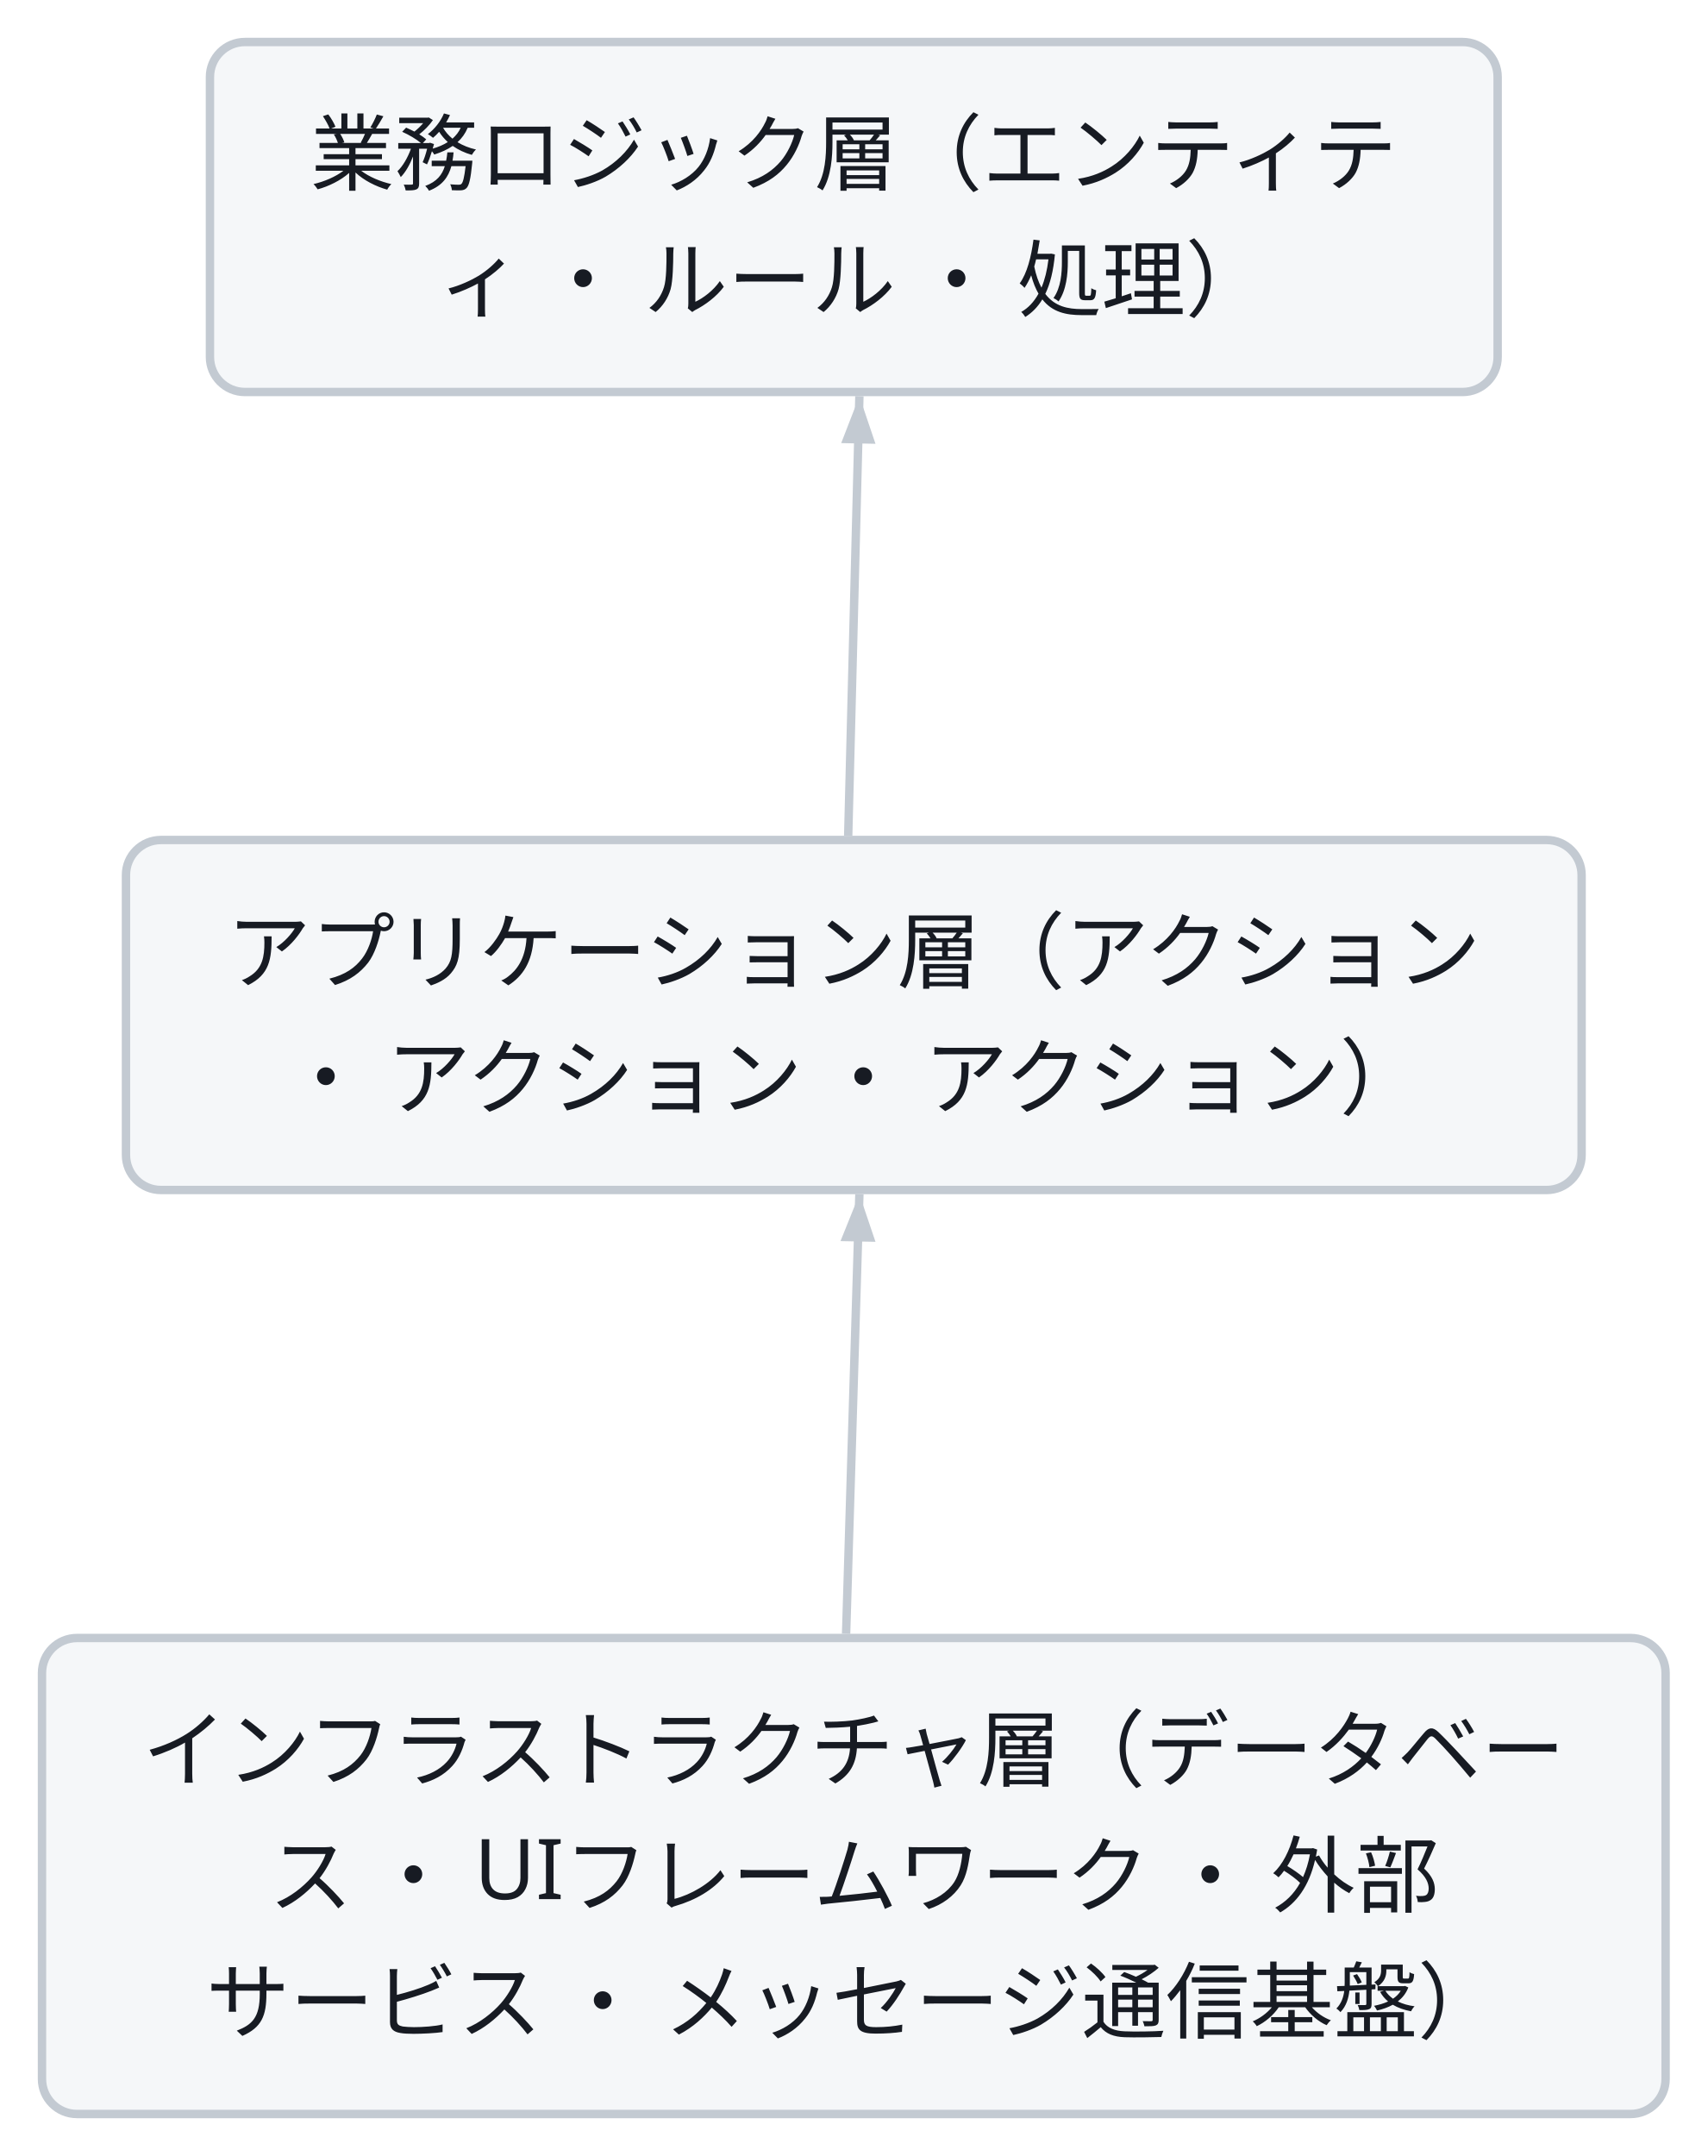
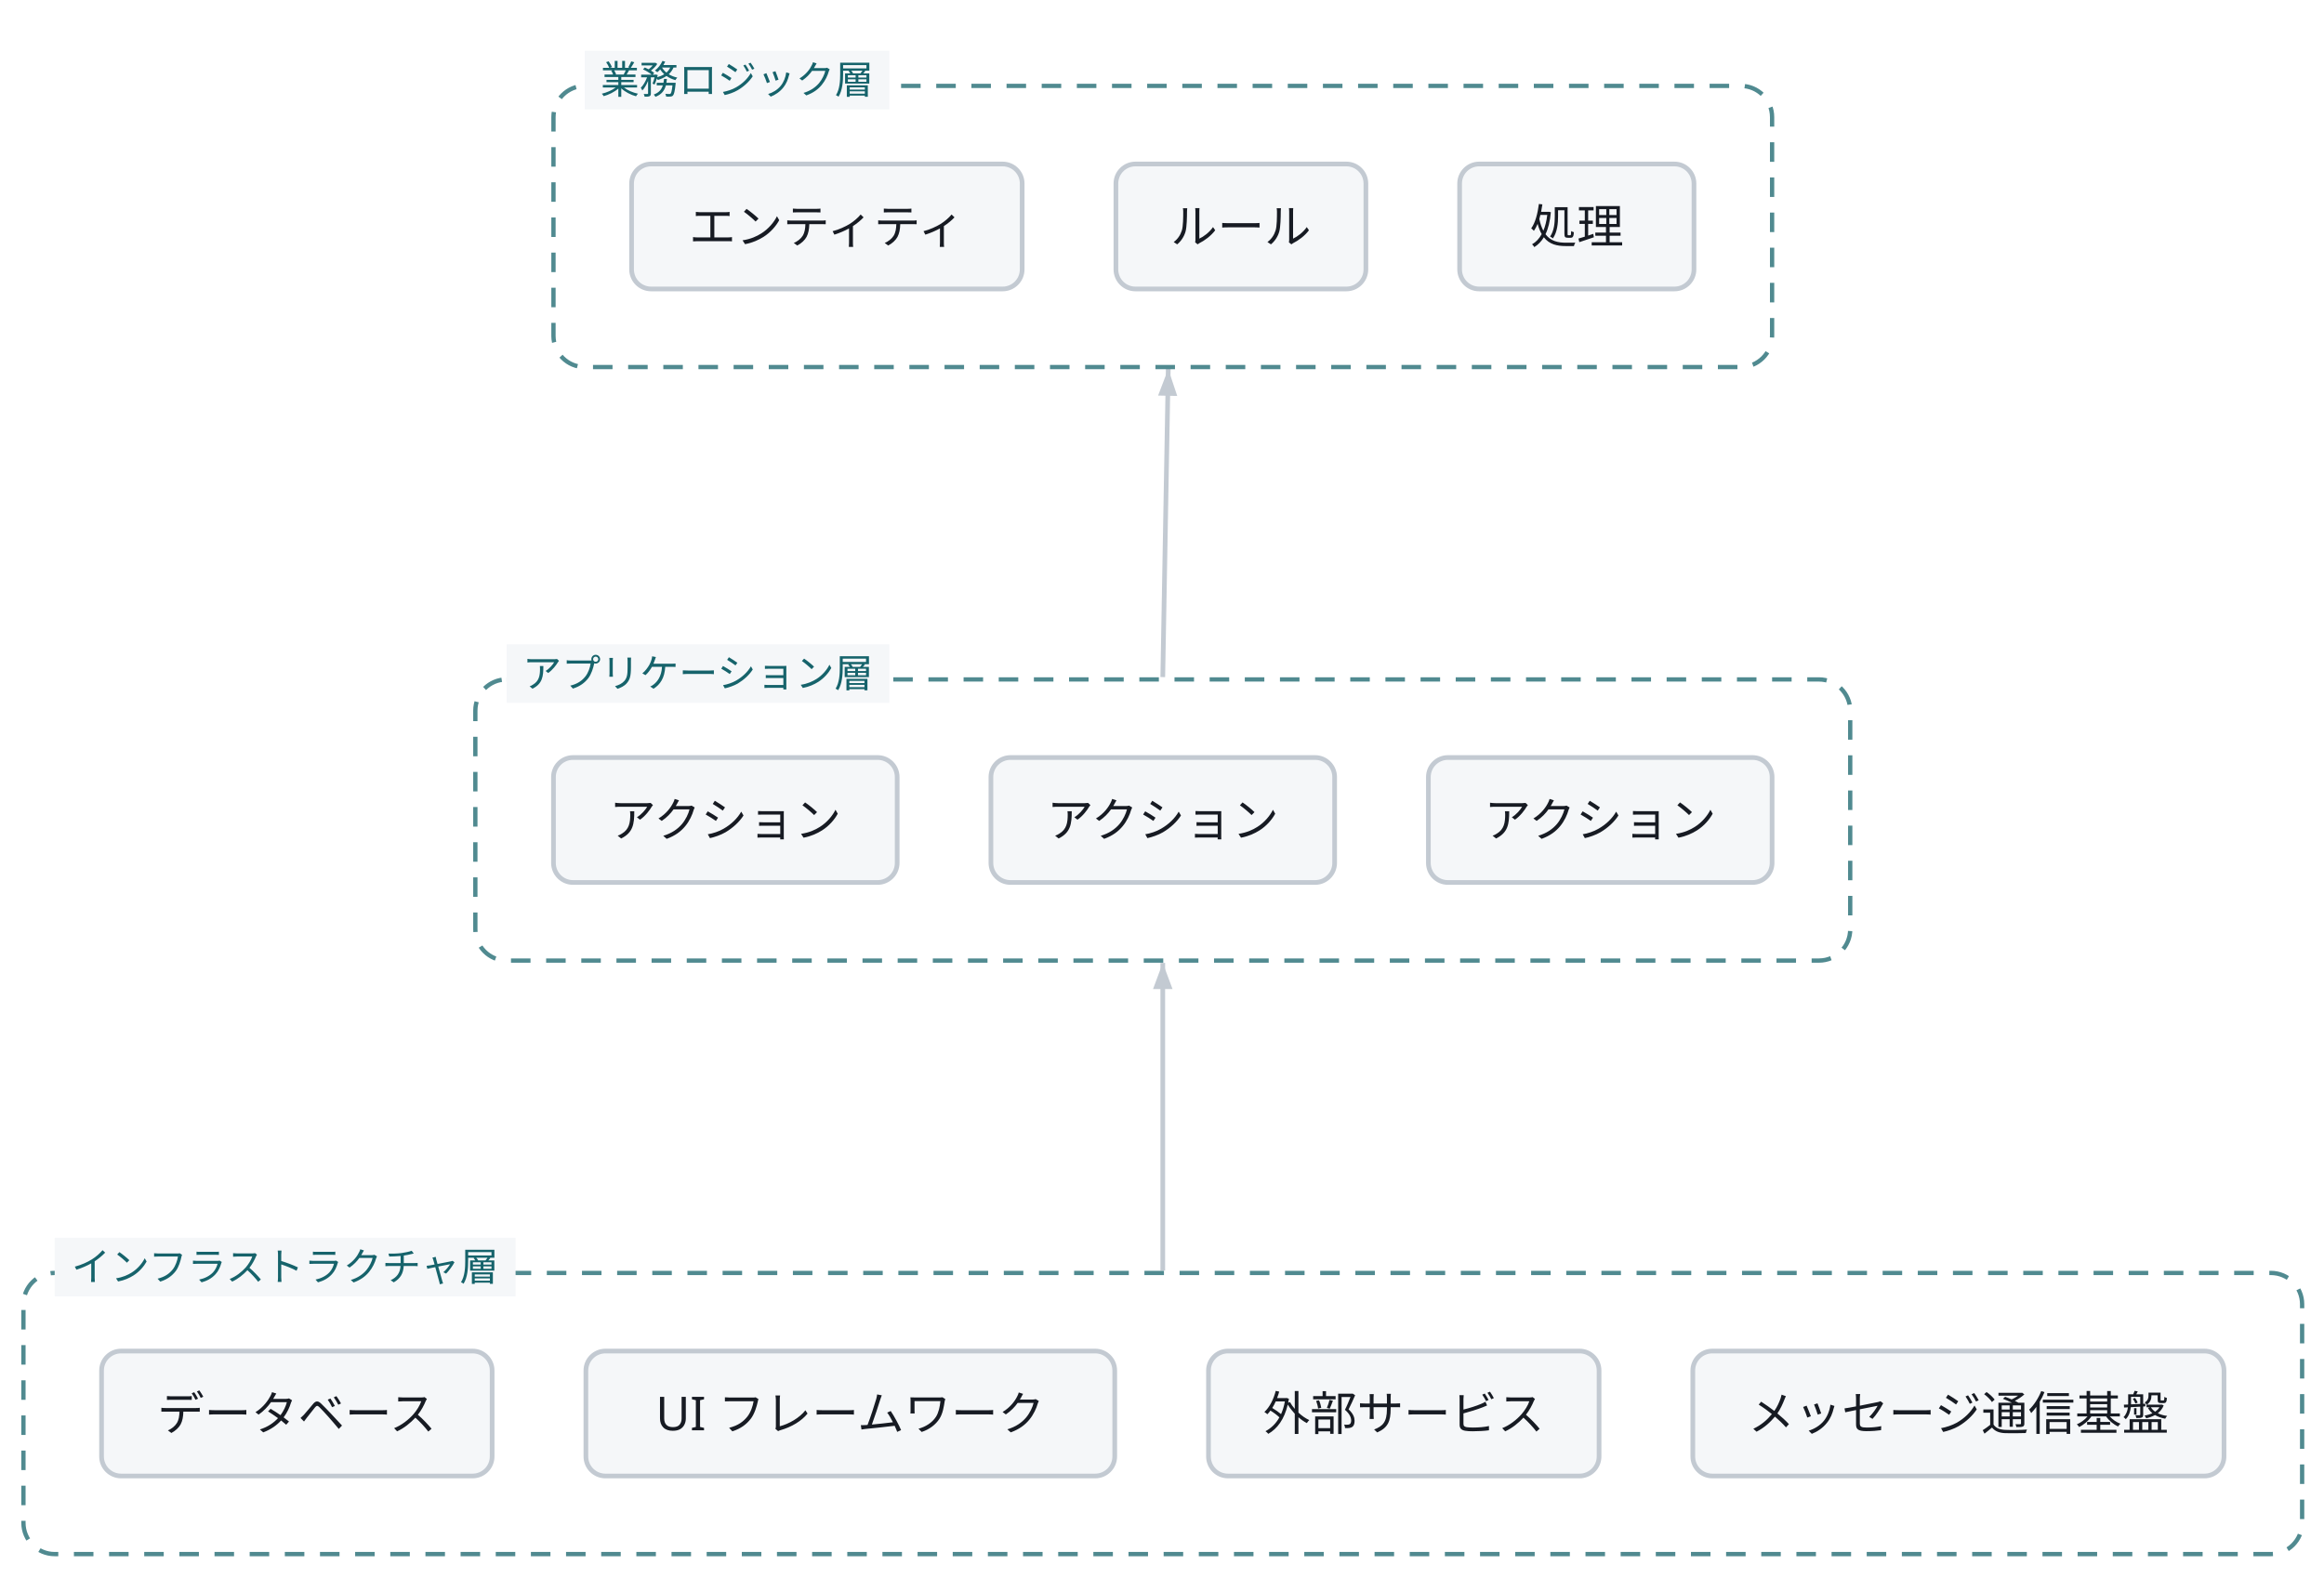
- <svg class="wf-fig" viewBox="0 0 244 308" width="244" height="308" role="img">
+ <svg class="wf-fig" viewBox="0 0 595 404" width="595" height="404" role="img">
  <g transform="translate(6.0,6.0)">
-     <path d="M115.2,113.4 L116.8,50.6" fill="none" stroke="#C3CAD2" stroke-width="1.2" />
-     <polygon points="116.8,50.6 119.1,57.4 114.2,57.3" fill="#C3CAD2" />
-     <path d="M114.9,227.4 L116.8,164.6" fill="none" stroke="#C3CAD2" stroke-width="1.2" />
-     <polygon points="116.8,164.6 119.1,171.4 114.1,171.3" fill="#C3CAD2" />
-     <g class="wf-node" transform="translate(24.0,0.0)">
-       <g class="svg-box" role="plain">
-         <rect x="0" y="0" width="184.0" height="50.0" rx="5.0" fill="#F5F7F9" stroke="#C3CAD2" stroke-width="1.2" />
-         <text x="92.0" y="20.3" text-anchor="middle" font-family="Noto Sans JP, Hiragino Kaku Gothic ProN, sans-serif" font-size="12.0" font-weight="400" fill="#171B23">業務ロジック層（エンティテ</text>
-         <text x="92.0" y="38.3" text-anchor="middle" font-family="Noto Sans JP, Hiragino Kaku Gothic ProN, sans-serif" font-size="12.0" font-weight="400" fill="#171B23">ィ ・ ルール ・ 処理）</text>
+     <path d="M291.7,167.4 L293.1,88.5" fill="none" stroke="#C3CAD2" stroke-width="1.2" />
+     <polygon points="293.1,88.5 295.4,95.4 290.5,95.3" fill="#C3CAD2" />
+     <path d="M291.7,319.4 L291.7,240.6" fill="none" stroke="#C3CAD2" stroke-width="1.2" />
+     <polygon points="291.7,240.6 294.2,247.3 289.2,247.3" fill="#C3CAD2" />
+     <g class="wf-node" transform="translate(135.7,0.0)">
+       <rect x="0.0" y="16.0" width="312.0" height="72.0" rx="8.0" fill="none" stroke="#16636B" stroke-width="1.1" stroke-dasharray="5 4" opacity="0.75" />
+       <g transform="translate(14.0,30.0)">
+         <g transform="translate(6.0,6.0)">
+           <g class="wf-node" transform="translate(0.0,0.0)">
+             <g class="svg-box" role="plain">
+               <rect x="0" y="0" width="100.0" height="32.0" rx="5.0" fill="#F5F7F9" stroke="#C3CAD2" stroke-width="1.2" />
+               <text x="50.0" y="20.3" text-anchor="middle" font-family="Noto Sans JP, Hiragino Kaku Gothic ProN, sans-serif" font-size="12.0" font-weight="400" fill="#171B23">エンティティ</text>
+             </g>
+           </g>
+           <g class="wf-node" transform="translate(124.0,0.0)">
+             <g class="svg-box" role="plain">
+               <rect x="0" y="0" width="64.0" height="32.0" rx="5.0" fill="#F5F7F9" stroke="#C3CAD2" stroke-width="1.2" />
+               <text x="32.0" y="20.3" text-anchor="middle" font-family="Noto Sans JP, Hiragino Kaku Gothic ProN, sans-serif" font-size="12.0" font-weight="400" fill="#171B23">ルール</text>
+             </g>
+           </g>
+           <g class="wf-node" transform="translate(212.0,0.0)">
+             <g class="svg-box" role="plain">
+               <rect x="0" y="0" width="60.0" height="32.0" rx="5.0" fill="#F5F7F9" stroke="#C3CAD2" stroke-width="1.2" />
+               <text x="30.0" y="20.3" text-anchor="middle" font-family="Noto Sans JP, Hiragino Kaku Gothic ProN, sans-serif" font-size="12.0" font-weight="400" fill="#171B23">処理</text>
+             </g>
+           </g>
+         </g>
      </g>
+       <rect x="8.0" y="7.0" width="78.0" height="15.0" fill="#F5F7F9" />
+       <text x="47.0" y="18.0" text-anchor="middle" font-family="Noto Sans JP, Hiragino Kaku Gothic ProN, sans-serif" font-size="10.0" fill="#16636B">業務ロジック層</text>
    </g>
-     <g class="wf-node" transform="translate(12.0,114.0)">
-       <g class="svg-box" role="plain">
-         <rect x="0" y="0" width="208.0" height="50.0" rx="5.0" fill="#F5F7F9" stroke="#C3CAD2" stroke-width="1.2" />
-         <text x="104.0" y="20.3" text-anchor="middle" font-family="Noto Sans JP, Hiragino Kaku Gothic ProN, sans-serif" font-size="12.0" font-weight="400" fill="#171B23">アプリケーション層（アクション</text>
-         <text x="104.0" y="38.3" text-anchor="middle" font-family="Noto Sans JP, Hiragino Kaku Gothic ProN, sans-serif" font-size="12.0" font-weight="400" fill="#171B23">・ アクション ・ アクション）</text>
+     <g class="wf-node" transform="translate(115.7,152.0)">
+       <rect x="0.0" y="16.0" width="352.0" height="72.0" rx="8.0" fill="none" stroke="#16636B" stroke-width="1.1" stroke-dasharray="5 4" opacity="0.75" />
+       <g transform="translate(14.0,30.0)">
+         <g transform="translate(6.0,6.0)">
+           <g class="wf-node" transform="translate(0.0,0.0)">
+             <g class="svg-box" role="plain">
+               <rect x="0" y="0" width="88.0" height="32.0" rx="5.0" fill="#F5F7F9" stroke="#C3CAD2" stroke-width="1.2" />
+               <text x="44.0" y="20.3" text-anchor="middle" font-family="Noto Sans JP, Hiragino Kaku Gothic ProN, sans-serif" font-size="12.0" font-weight="400" fill="#171B23">アクション</text>
+             </g>
+           </g>
+           <g class="wf-node" transform="translate(112.0,0.0)">
+             <g class="svg-box" role="plain">
+               <rect x="0" y="0" width="88.0" height="32.0" rx="5.0" fill="#F5F7F9" stroke="#C3CAD2" stroke-width="1.2" />
+               <text x="44.0" y="20.3" text-anchor="middle" font-family="Noto Sans JP, Hiragino Kaku Gothic ProN, sans-serif" font-size="12.0" font-weight="400" fill="#171B23">アクション</text>
+             </g>
+           </g>
+           <g class="wf-node" transform="translate(224.0,0.0)">
+             <g class="svg-box" role="plain">
+               <rect x="0" y="0" width="88.0" height="32.0" rx="5.0" fill="#F5F7F9" stroke="#C3CAD2" stroke-width="1.2" />
+               <text x="44.0" y="20.3" text-anchor="middle" font-family="Noto Sans JP, Hiragino Kaku Gothic ProN, sans-serif" font-size="12.0" font-weight="400" fill="#171B23">アクション</text>
+             </g>
+           </g>
+         </g>
      </g>
+       <rect x="8.0" y="7.0" width="98.0" height="15.0" fill="#F5F7F9" />
+       <text x="57.0" y="18.0" text-anchor="middle" font-family="Noto Sans JP, Hiragino Kaku Gothic ProN, sans-serif" font-size="10.0" fill="#16636B">アプリケーション層</text>
    </g>
-     <g class="wf-node" transform="translate(0.0,228.0)">
-       <g class="svg-box" role="plain">
-         <rect x="0" y="0" width="232.0" height="68.0" rx="5.0" fill="#F5F7F9" stroke="#C3CAD2" stroke-width="1.2" />
-         <text x="116.0" y="20.3" text-anchor="middle" font-family="Noto Sans JP, Hiragino Kaku Gothic ProN, sans-serif" font-size="12.0" font-weight="400" fill="#171B23">インフラストラクチャ層（データベー</text>
-         <text x="116.0" y="38.3" text-anchor="middle" font-family="Noto Sans JP, Hiragino Kaku Gothic ProN, sans-serif" font-size="12.0" font-weight="400" fill="#171B23">ス ・ UIフレームワーク ・ 外部</text>
-         <text x="116.0" y="56.3" text-anchor="middle" font-family="Noto Sans JP, Hiragino Kaku Gothic ProN, sans-serif" font-size="12.0" font-weight="400" fill="#171B23">サービス ・ メッセージ通信基盤）</text>
+     <g class="wf-node" transform="translate(0.0,304.0)">
+       <rect x="0.0" y="16.0" width="583.4" height="72.0" rx="8.0" fill="none" stroke="#16636B" stroke-width="1.1" stroke-dasharray="5 4" opacity="0.75" />
+       <g transform="translate(14.0,30.0)">
+         <g transform="translate(6.0,6.0)">
+           <g class="wf-node" transform="translate(0.0,0.0)">
+             <g class="svg-box" role="plain">
+               <rect x="0" y="0" width="100.0" height="32.0" rx="5.0" fill="#F5F7F9" stroke="#C3CAD2" stroke-width="1.2" />
+               <text x="50.0" y="20.3" text-anchor="middle" font-family="Noto Sans JP, Hiragino Kaku Gothic ProN, sans-serif" font-size="12.0" font-weight="400" fill="#171B23">データベース</text>
+             </g>
+           </g>
+           <g class="wf-node" transform="translate(124.0,0.0)">
+             <g class="svg-box" role="plain">
+               <rect x="0" y="0" width="135.4" height="32.0" rx="5.0" fill="#F5F7F9" stroke="#C3CAD2" stroke-width="1.2" />
+               <text x="67.7" y="20.3" text-anchor="middle" font-family="Noto Sans JP, Hiragino Kaku Gothic ProN, sans-serif" font-size="12.0" font-weight="400" fill="#171B23">UI フレームワーク</text>
+             </g>
+           </g>
+           <g class="wf-node" transform="translate(283.4,0.0)">
+             <g class="svg-box" role="plain">
+               <rect x="0" y="0" width="100.0" height="32.0" rx="5.0" fill="#F5F7F9" stroke="#C3CAD2" stroke-width="1.2" />
+               <text x="50.0" y="20.3" text-anchor="middle" font-family="Noto Sans JP, Hiragino Kaku Gothic ProN, sans-serif" font-size="12.0" font-weight="400" fill="#171B23">外部サービス</text>
+             </g>
+           </g>
+           <g class="wf-node" transform="translate(407.4,0.0)">
+             <g class="svg-box" role="plain">
+               <rect x="0" y="0" width="136.0" height="32.0" rx="5.0" fill="#F5F7F9" stroke="#C3CAD2" stroke-width="1.2" />
+               <text x="68.0" y="20.3" text-anchor="middle" font-family="Noto Sans JP, Hiragino Kaku Gothic ProN, sans-serif" font-size="12.0" font-weight="400" fill="#171B23">メッセージ通信基盤</text>
+             </g>
+           </g>
+         </g>
      </g>
+       <rect x="8.0" y="7.0" width="118.0" height="15.0" fill="#F5F7F9" />
+       <text x="67.0" y="18.0" text-anchor="middle" font-family="Noto Sans JP, Hiragino Kaku Gothic ProN, sans-serif" font-size="10.0" fill="#16636B">インフラストラクチャ層</text>
    </g>
  </g>
</svg>
